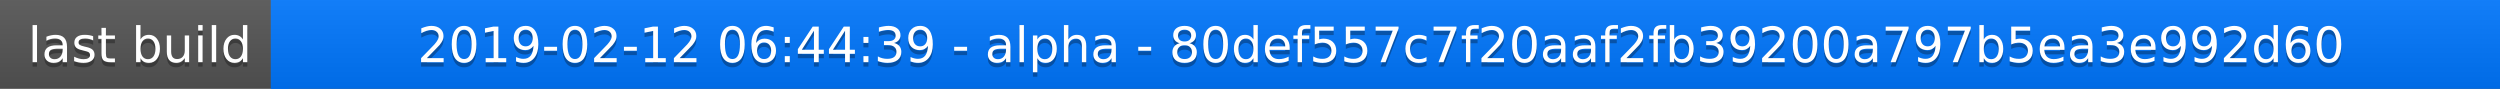
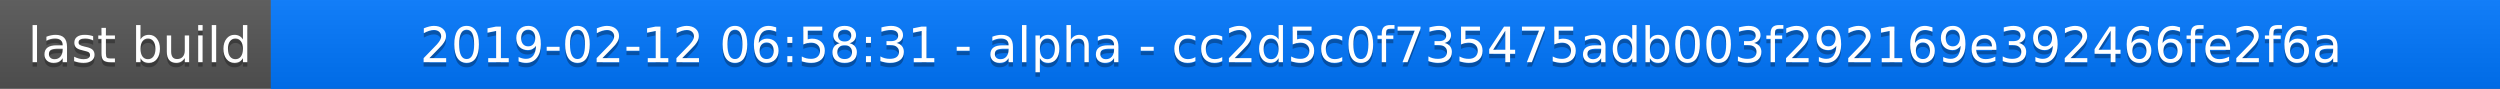
<svg xmlns="http://www.w3.org/2000/svg" width="563" height="20">
  <linearGradient id="a" x2="0" y2="100%">
    <stop offset="0" stop-color="#bbb" stop-opacity=".1" />
    <stop offset="1" stop-opacity=".1" />
  </linearGradient>
  <rect rx="0" width="563" height="20" fill="#555" />
  <rect rx="0" x="61" width="502" height="20" fill="#07f" />
  <path fill="#07f" d="M61 0h4v20h-4z" />
  <rect rx="0" width="563" height="20" fill="url(#a)" />
  <g fill="#fff" text-anchor="middle" font-family="DejaVu Sans,Verdana,Geneva,sans-serif" font-size="11">
    <text x="31.5" y="15" fill="#010101" fill-opacity=".3">last build</text>
    <text x="31.5" y="14">last build</text>
-     <text x="311" y="15" fill="#010101" fill-opacity=".3">2019-02-12 06:44:39 - alpha - 80def557c7f20aaf2fb39200a797b5ea3e992d60</text>
-     <text x="311" y="14">2019-02-12 06:44:39 - alpha - 80def557c7f20aaf2fb39200a797b5ea3e992d60</text>
+     <text x="311" y="15" fill="#010101" fill-opacity=".3">2019-02-12 06:58:31 - alpha - cc2d5c0f735475adb003f292169e392466fe2f6a</text>
+     <text x="311" y="14">2019-02-12 06:58:31 - alpha - cc2d5c0f735475adb003f292169e392466fe2f6a</text>
  </g>
</svg>
